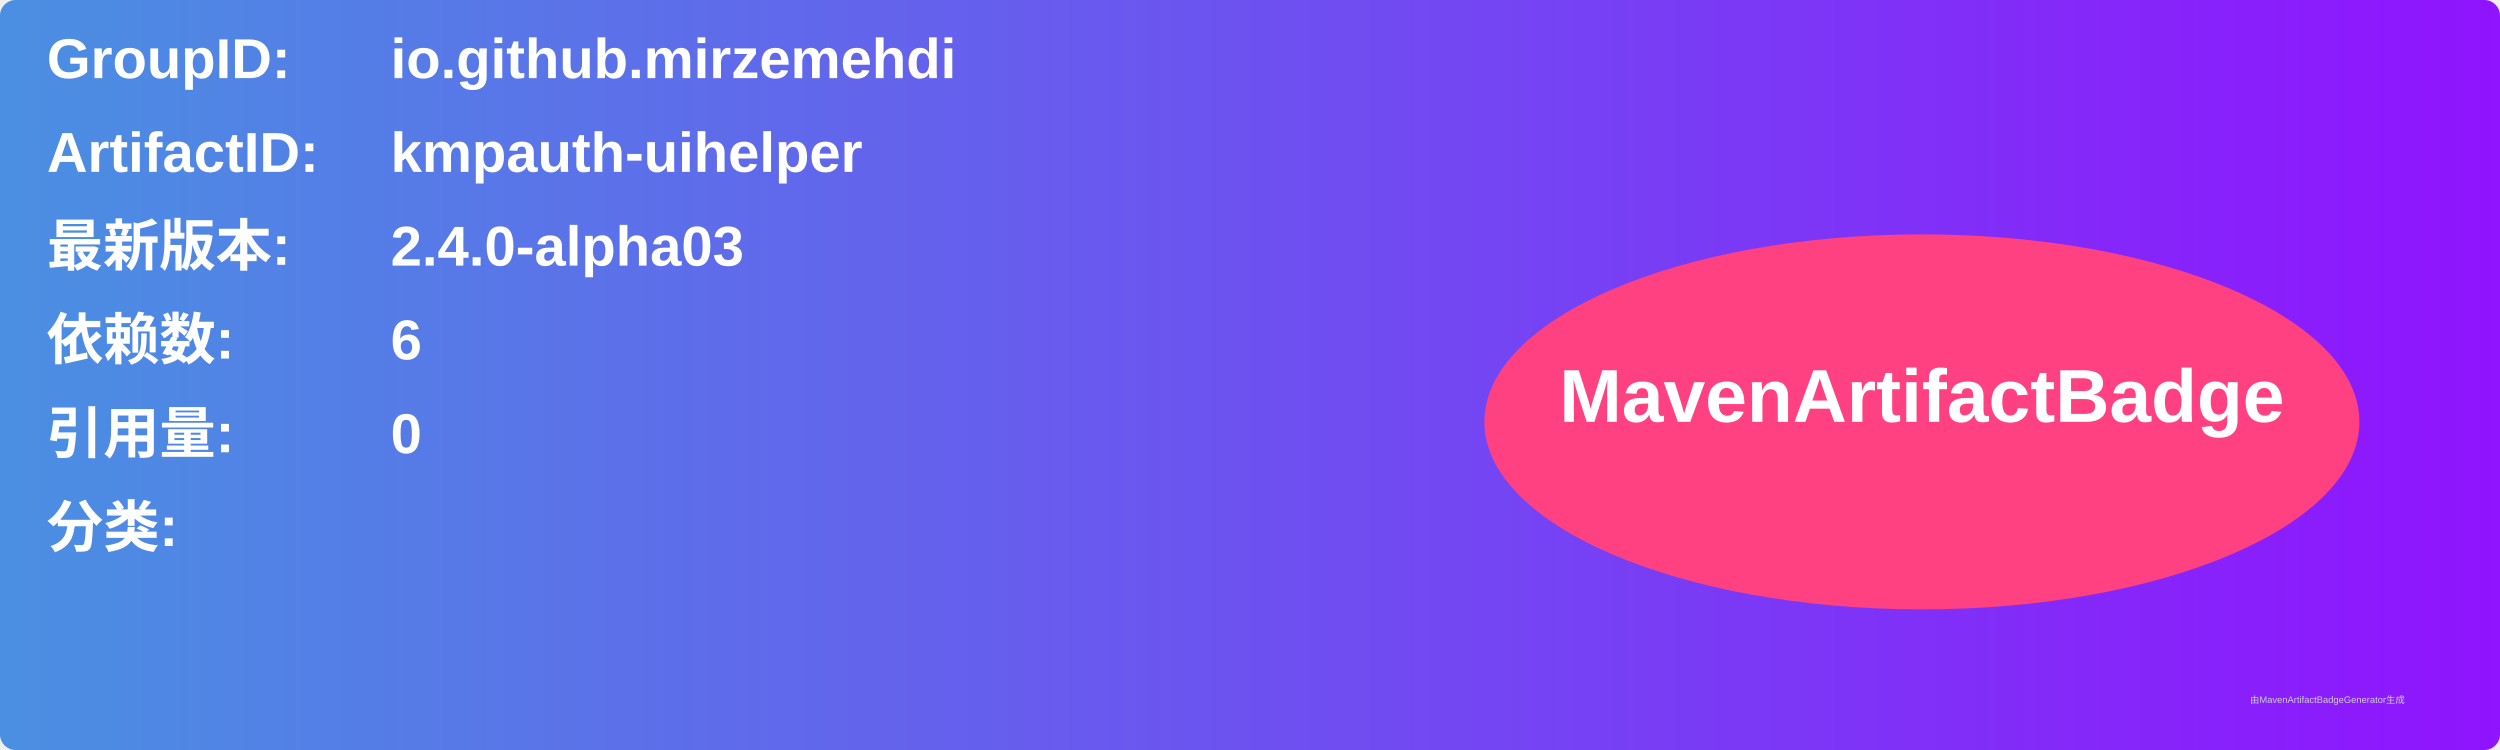
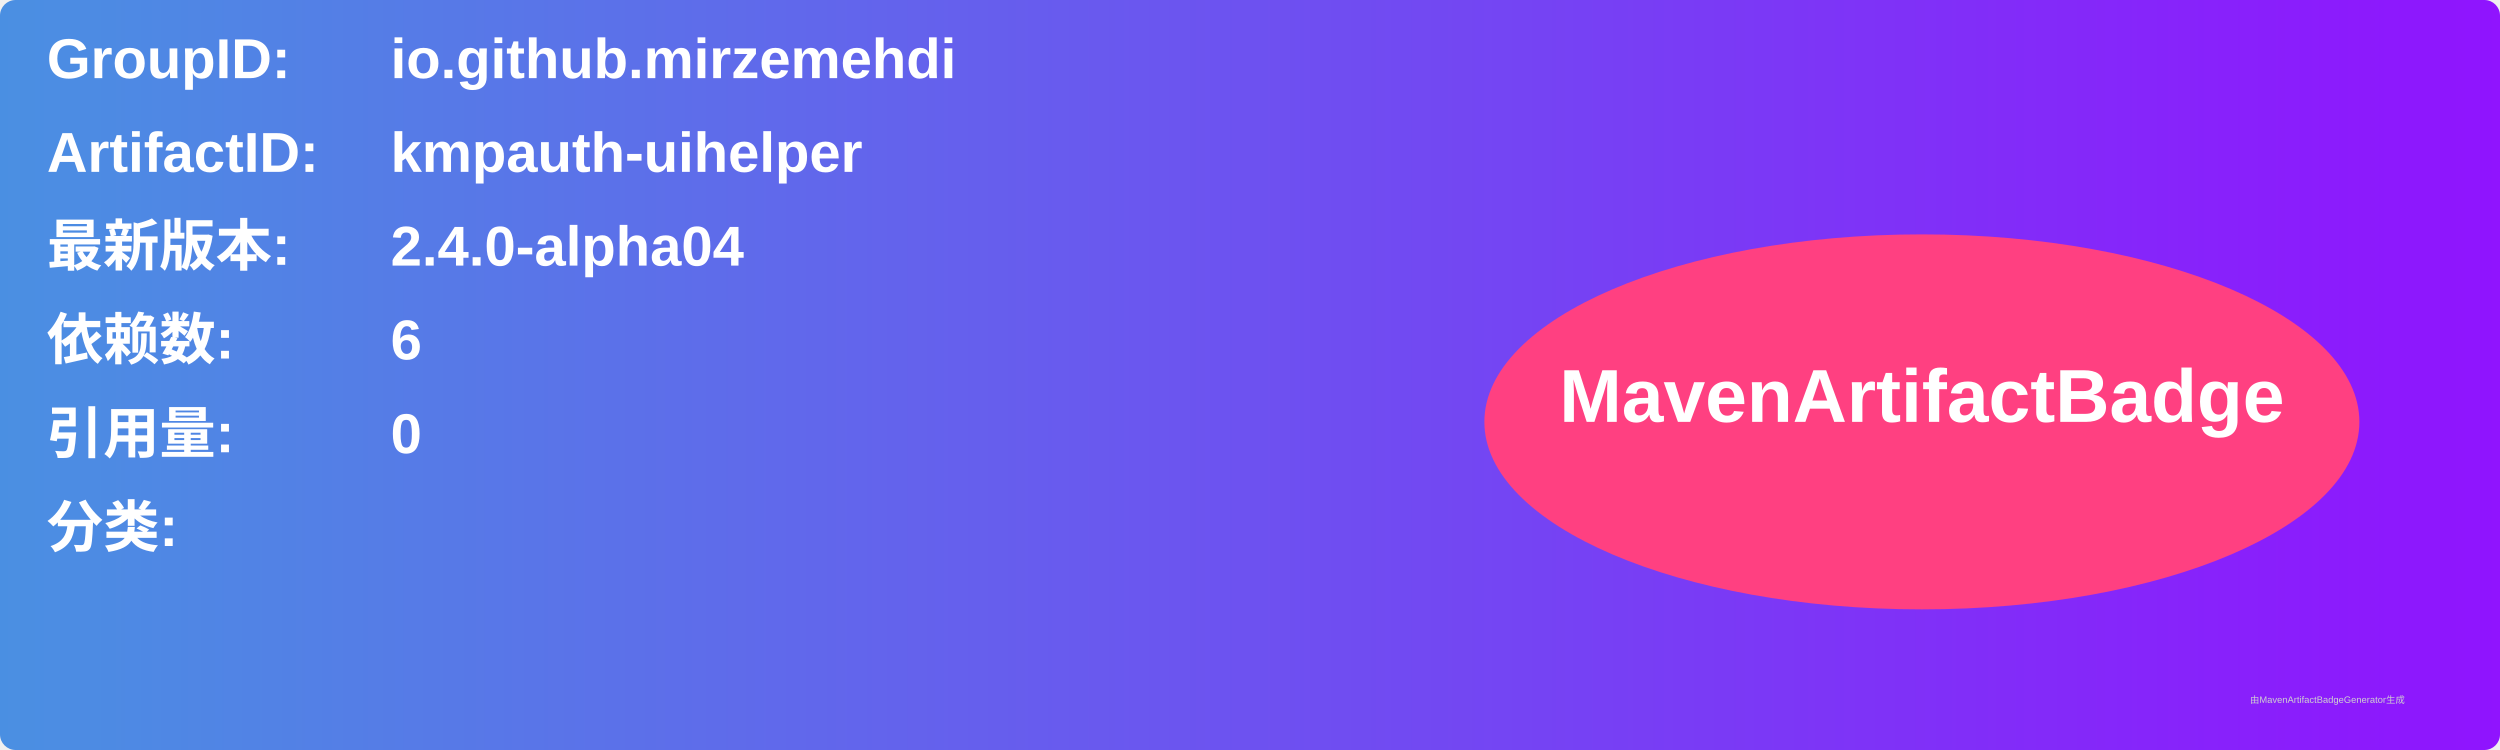
<svg xmlns="http://www.w3.org/2000/svg" width="800" height="240" viewBox="0 0 800 240">
  <linearGradient id="grad" x1="0%" y1="0%" x2="100%" y2="0%">
    <stop offset="0%" stop-color="#4a90e2" />
    <stop offset="100%" stop-color="#9013fe" />
  </linearGradient>
  <rect width="100%" height="100%" rx="5" ry="5" fill="url(#grad)" />
  <g transform="translate(15, 15)">
    <text x="0" y="10" font-family="Arial" font-size="18" fill="white" font-weight="bold" width="260">GroupID:</text>
    <text x="110" y="10" font-family="Arial" font-size="18" fill="white" font-weight="bold" width="460">io.github.mirzemehdi</text>
    <text x="0" y="40" font-family="Arial" font-size="18" fill="white" font-weight="bold" width="260">ArtifactID:</text>
    <text x="110" y="40" font-family="Arial" font-size="18" fill="white" font-weight="bold" width="460">kmpauth-uihelper</text>
    <text x="0" y="70" font-family="Arial" font-size="18" fill="white" font-weight="bold">最新版本:</text>
    <text x="110" y="70" font-family="Arial" font-size="18" fill="white" font-weight="bold">
-       <tspan font-weight="bold">2.4.0-alpha03</tspan>
+       <tspan font-weight="bold">2.4.0-alpha04</tspan>
    </text>
    <text x="0" y="100" font-family="Arial" font-size="18" fill="white" font-weight="bold">依赖数: </text>
    <text x="110" y="100" font-family="Arial" font-size="18" fill="white">
      <tspan font-weight="bold">6</tspan>
    </text>
    <text x="0" y="130" font-family="Arial" font-size="18" fill="white" font-weight="bold">引用量: </text>
    <text x="110" y="130" font-family="Arial" font-size="18" fill="white">
      <tspan font-weight="bold">0</tspan>
    </text>
    <text x="0" y="160" font-family="Arial" font-size="18" fill="white" font-weight="bold">分类:</text>
    <text x="10" y="190" font-family="Arial" font-size="10" fill="white">
      <tspan font-weight="bold" />
    </text>
    <ellipse cx="600" cy="120" rx="140" ry="60" fill="#ff4081" />
    <text x="600" y="120" text-anchor="middle" font-family="Arial" font-size="24" fill="white" font-weight="bold">MavenArtifactBadge</text>
  </g>
  <text x="720" y="225" font-family="Arial" font-size="3" fill="#d0d0d0">由MavenArtifactBadgeGenerator生成</text>
</svg>
